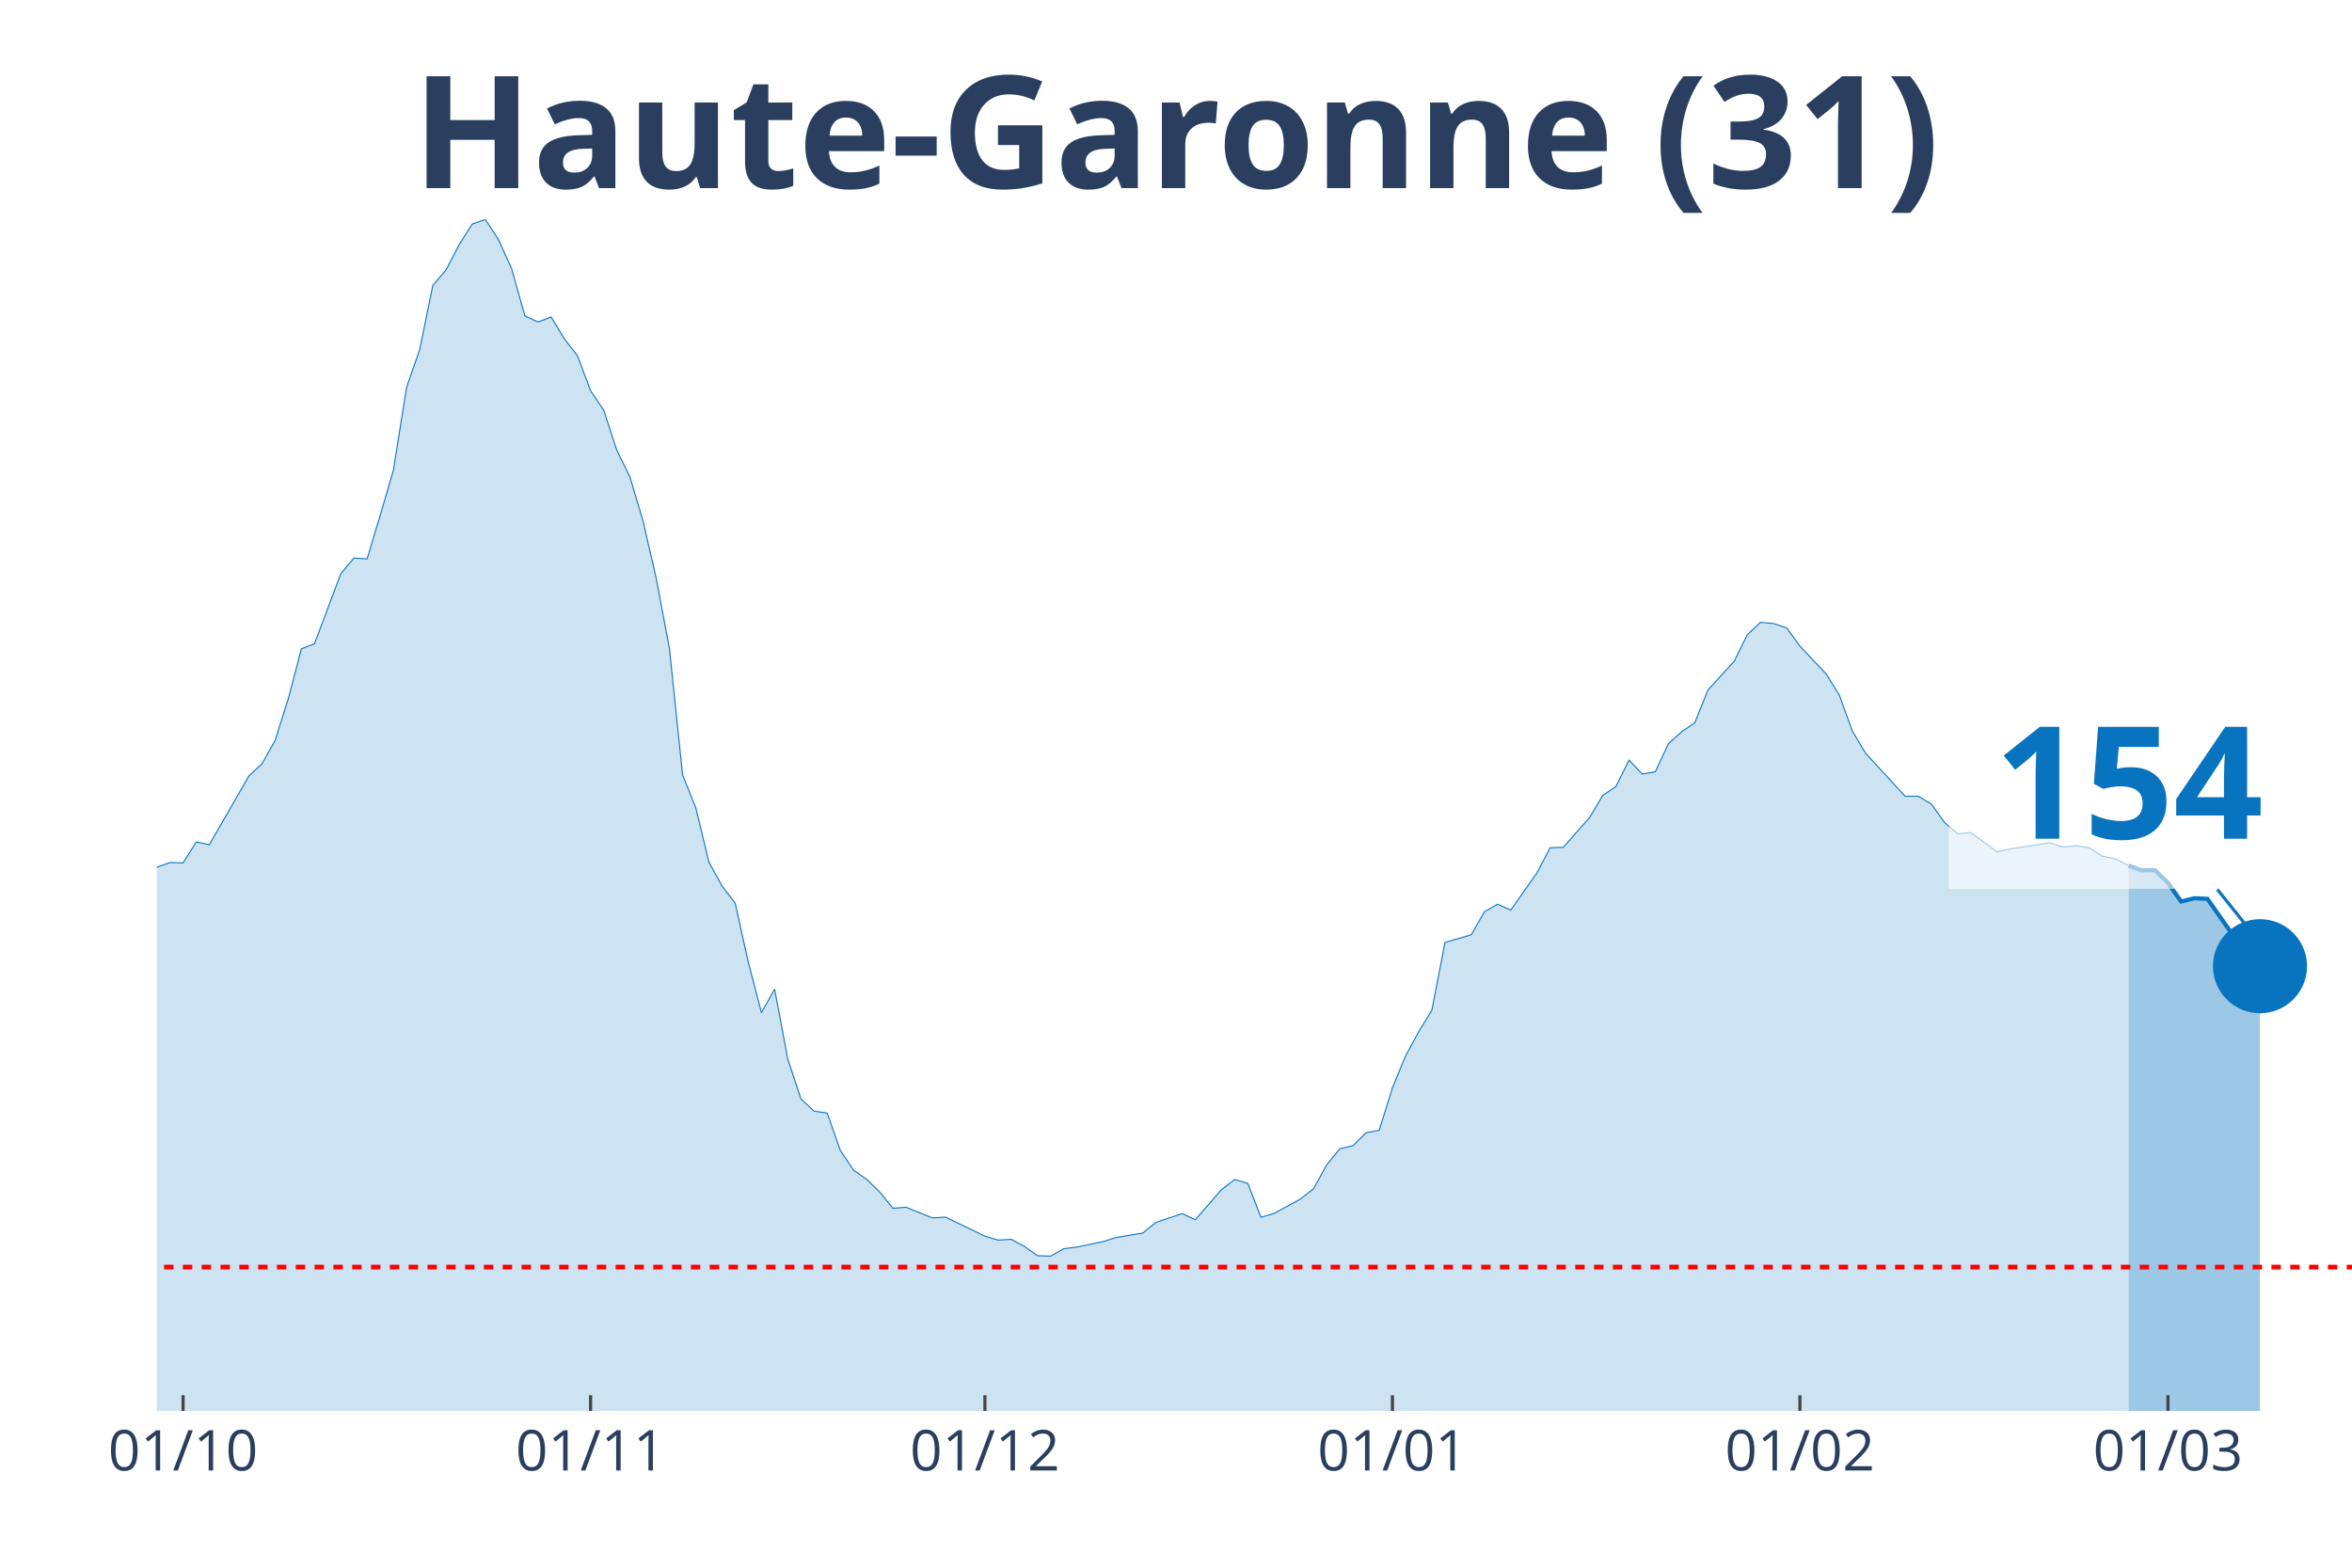
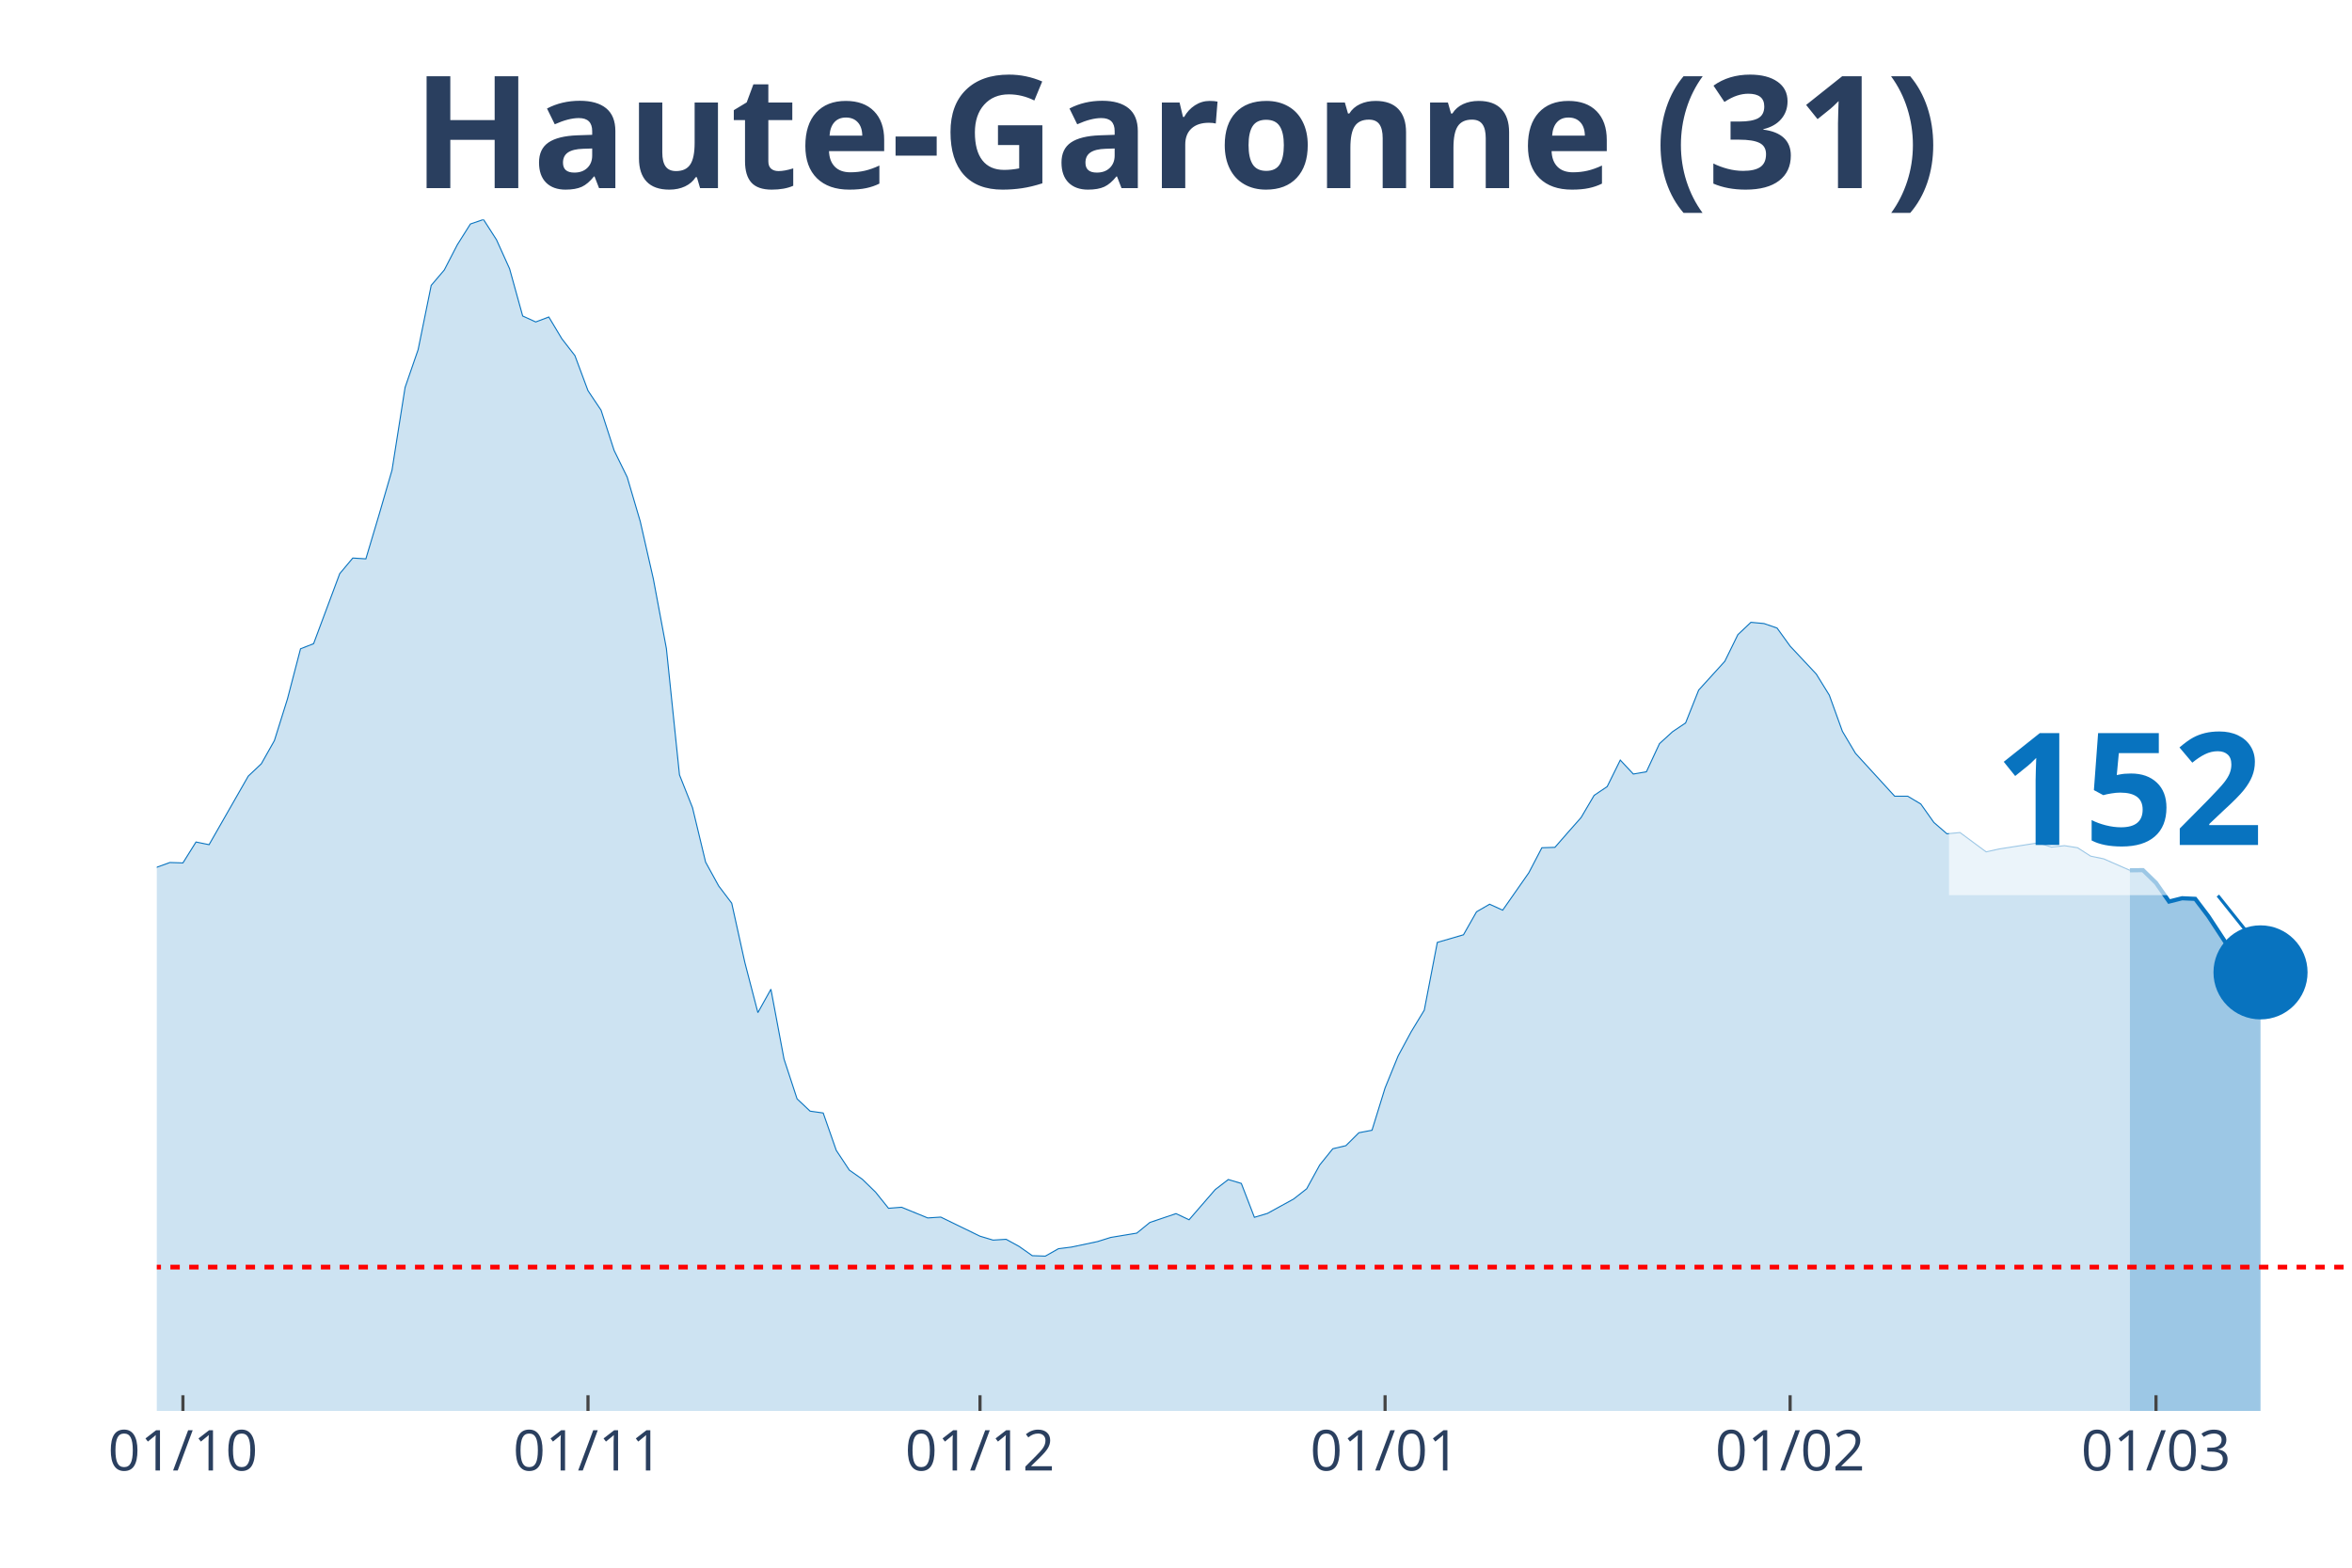
<svg xmlns="http://www.w3.org/2000/svg" class="main-svg" width="1125" height="750" style="" viewBox="0 0 750 500">
  <rect x="0" y="0" width="750" height="500" style="fill: rgb(0, 0, 0); fill-opacity: 0;" />
-   <defs id="defs-0ea1f0">
+   <defs id="defs-7b62b0">
    <g class="clips">
-       <clipPath id="clip0ea1f0xyplot" class="plotclip">
+       <clipPath id="clip7b62b0xyplot" class="plotclip">
        <rect width="700" height="380" />
      </clipPath>
-       <clipPath class="axesclip" id="clip0ea1f0x">
+       <clipPath class="axesclip" id="clip7b62b0x">
        <rect x="50" y="0" width="700" height="500" />
      </clipPath>
-       <clipPath class="axesclip" id="clip0ea1f0y">
+       <clipPath class="axesclip" id="clip7b62b0y">
        <rect x="0" y="70" width="750" height="380" />
      </clipPath>
-       <clipPath class="axesclip" id="clip0ea1f0xy">
+       <clipPath class="axesclip" id="clip7b62b0xy">
        <rect x="50" y="70" width="700" height="380" />
      </clipPath>
    </g>
    <g class="gradients" />
  </defs>
  <g class="bglayer">
    <rect class="bg" x="50" y="70" width="700" height="380" style="fill: rgb(0, 0, 0); fill-opacity: 0; stroke-width: 0;" />
  </g>
  <g class="layer-below">
    <g class="imagelayer" />
    <g class="shapelayer" />
  </g>
  <g class="cartesianlayer">
    <g class="subplot xy">
      <g class="layer-subplot">
        <g class="shapelayer" />
        <g class="imagelayer" />
      </g>
      <g class="gridlayer">
        <g class="x">
-           <path class="xgrid crisp" transform="translate(58.38,0)" d="M0,70v380" style="stroke: rgb(255, 255, 255); stroke-opacity: 1; stroke-width: 1px;" />
-           <path class="xgrid crisp" transform="translate(188.32,0)" d="M0,70v380" style="stroke: rgb(255, 255, 255); stroke-opacity: 1; stroke-width: 1px;" />
-           <path class="xgrid crisp" transform="translate(314.07,0)" d="M0,70v380" style="stroke: rgb(255, 255, 255); stroke-opacity: 1; stroke-width: 1px;" />
-           <path class="xgrid crisp" transform="translate(444.01,0)" d="M0,70v380" style="stroke: rgb(255, 255, 255); stroke-opacity: 1; stroke-width: 1px;" />
-           <path class="xgrid crisp" transform="translate(573.95,0)" d="M0,70v380" style="stroke: rgb(255, 255, 255); stroke-opacity: 1; stroke-width: 1px;" />
-           <path class="xgrid crisp" transform="translate(691.32,0)" d="M0,70v380" style="stroke: rgb(255, 255, 255); stroke-opacity: 1; stroke-width: 1px;" />
+           <path class="xgrid crisp" transform="translate(58.33,0)" d="M0,70v380" style="stroke: rgb(255, 255, 255); stroke-opacity: 1; stroke-width: 1px;" />
+           <path class="xgrid crisp" transform="translate(187.5,0)" d="M0,70v380" style="stroke: rgb(255, 255, 255); stroke-opacity: 1; stroke-width: 1px;" />
+           <path class="xgrid crisp" transform="translate(312.5,0)" d="M0,70v380" style="stroke: rgb(255, 255, 255); stroke-opacity: 1; stroke-width: 1px;" />
+           <path class="xgrid crisp" transform="translate(441.67,0)" d="M0,70v380" style="stroke: rgb(255, 255, 255); stroke-opacity: 1; stroke-width: 1px;" />
+           <path class="xgrid crisp" transform="translate(570.83,0)" d="M0,70v380" style="stroke: rgb(255, 255, 255); stroke-opacity: 1; stroke-width: 1px;" />
+           <path class="xgrid crisp" transform="translate(687.5,0)" d="M0,70v380" style="stroke: rgb(255, 255, 255); stroke-opacity: 1; stroke-width: 1px;" />
        </g>
        <g class="y" />
      </g>
      <g class="zerolinelayer" />
      <path class="xlines-below" />
      <path class="ylines-below" />
      <g class="overlines-below" />
      <g class="xaxislayer-below" />
      <g class="yaxislayer-below" />
      <g class="overaxes-below" />
-       <g class="plot" transform="translate(50, 70)" clip-path="url('#clip0ea1f0xyplot')">
+       <g class="plot" transform="translate(50, 70)" clip-path="url('#clip7b62b0xyplot')">
        <g class="scatterlayer mlayer">
-           <g class="trace scatter trace26682b" style="stroke-miterlimit: 2;">
+           <g class="trace scatter tracef5b644" style="stroke-miterlimit: 2;">
            <g class="fills">
              <g>
-                 <path class="js-fill" d="M628.74,380L-570.06,380L-570.06,375.74L-523.95,378.62L-519.76,378.69L-427.54,376.4L-423.35,376.27L-305.99,373.71L-301.8,372.6L-289.22,369.33L-285.03,369.2L-268.26,367.69L-264.07,366.18L-251.5,362.58L-247.31,359.83L-226.35,351.91L-222.16,352.37L-197.01,344.57L-192.81,340.19L-184.43,335.01L-180.24,333.9L-163.47,327.35L-159.28,326.11L-155.09,323.42L-150.9,323.75L-142.51,321.79L-138.32,321.33L-134.13,320.61L-129.94,316.15L-125.75,311.9L-121.56,297.49L-117.37,290.94L-113.17,291.34L-108.98,291.07L-104.79,277.45L-92.22,243.6L-88.02,234.36L-83.83,231.29L-79.64,230.83L-71.26,202.21L-67.07,192.39L-58.68,162.73L-54.49,155.72L-50.3,152.38L-46.11,155.65L-41.92,152.51L-37.72,156.9L-33.53,170.72L-29.34,179.62L-25.15,182.37L-20.96,183.62L-12.57,204.24L-8.38,209.61L-4.19,211.77L0,206.6L4.19,205.09L8.38,205.22L12.57,198.55L16.77,199.4L29.34,177.53L33.53,173.6L37.72,166.2L41.92,152.9L46.11,136.93L50.3,135.29L58.68,112.96L62.87,107.98L67.07,108.24L71.26,94.3L75.45,79.96L79.64,53.57L83.83,41.52L88.02,21.02L92.22,16.11L96.41,8.05L100.6,1.44L104.79,0L108.98,6.48L113.17,15.72L117.37,30.78L121.56,32.68L125.75,31.1L129.94,38.05L134.13,43.42L138.32,54.61L142.51,60.83L146.71,73.67L150.9,82.18L155.09,96.33L159.28,114.6L163.47,136.86L167.66,177.13L171.86,187.61L176.05,204.96L180.24,212.56L184.43,218.06L188.62,236.92L192.81,252.96L197.01,245.5L201.2,267.76L205.39,280.47L209.58,284.39L213.77,284.98L217.96,296.9L222.16,303.19L226.35,306.13L230.54,310.19L234.73,315.37L238.92,315.04L247.31,318.45L251.5,318.18L264.07,324.27L268.26,325.52L272.46,325.26L276.65,327.55L280.84,330.49L285.03,330.63L289.22,328.27L293.41,327.74L301.8,325.98L305.99,324.67L314.37,323.29L318.56,319.89L326.95,317.07L331.14,319.03L339.52,309.41L343.71,306.2L347.9,307.44L352.1,318.25L356.29,317L360.48,314.71L364.67,312.42L368.86,309.15L373.05,301.55L377.25,296.38L381.44,295.4L385.63,291.27L389.82,290.48L394.01,276.99L398.2,266.78L402.4,259.05L406.59,252.18L410.78,230.57L419.16,228.14L423.35,220.81L427.54,218.39L431.74,220.29L440.12,208.37L444.31,200.38L448.5,200.25L452.69,195.47L456.89,190.75L461.08,183.68L465.27,180.87L469.46,172.42L473.65,176.87L477.84,176.15L482.04,167.18L486.23,163.38L490.42,160.57L494.61,150.09L502.99,140.92L507.19,132.41L511.38,128.48L515.57,128.87L519.76,130.31L523.95,136.07L532.34,144.98L536.53,151.72L540.72,163.25L544.91,170.26L557.49,183.94L561.68,183.94L565.87,186.43L570.06,192.32L574.25,195.93L578.44,195.53L586.83,201.69L591.02,200.77L603.59,198.81L607.78,200.18L611.98,199.72L616.17,200.38L620.36,203.06L624.55,203.92L628.74,206.08" style="fill: rgb(8, 115, 191); fill-opacity: 0.2; stroke-width: 0;" />
+                 <path class="js-fill" d="M629.17,380L-566.67,380L-566.67,375.74L-525,378.62L-520.83,378.62L-366.67,377.32L-362.5,377.32L-325,376.66L-320.83,376.27L-300,372.6L-295.83,370.57L-258.33,365.86L-254.17,365.53L-233.33,353.02L-229.17,352.3L-212.5,348.9L-208.33,347.98L-200,344.84L-195.83,344.57L-183.33,335.01L-179.17,333.9L-162.5,327.35L-158.33,326.11L-154.17,323.42L-150,323.75L-141.67,321.79L-137.5,321.33L-133.33,320.61L-129.17,316.15L-125,311.9L-120.83,297.49L-116.67,290.94L-112.5,291.34L-108.33,291.07L-104.17,277.45L-91.67,243.6L-87.5,234.36L-83.33,231.29L-79.17,230.83L-70.83,202.21L-66.67,192.39L-58.33,162.73L-54.17,155.72L-50,152.38L-45.83,155.65L-41.67,152.51L-37.5,156.9L-33.33,170.72L-29.17,179.62L-25,182.37L-20.83,183.62L-12.5,204.24L-8.33,209.61L-4.17,211.77L0,206.6L4.17,205.09L8.33,205.22L12.5,198.55L16.67,199.4L29.17,177.53L33.33,173.6L37.5,166.2L41.67,152.9L45.83,136.93L50,135.29L58.33,112.96L62.5,107.98L66.67,108.24L70.83,94.3L75,79.96L79.17,53.57L83.33,41.52L87.5,21.02L91.67,16.11L95.83,8.05L100,1.44L104.17,0L108.33,6.48L112.5,15.72L116.67,30.78L120.83,32.68L125,31.1L129.17,38.05L133.33,43.42L137.5,54.61L141.67,60.83L145.83,73.67L150,82.18L154.17,96.33L158.33,114.6L162.5,136.86L166.67,177.13L170.83,187.61L175,204.96L179.17,212.56L183.33,218.06L187.5,236.92L191.67,252.96L195.83,245.5L200,267.76L204.17,280.47L208.33,284.39L212.5,284.98L216.67,296.9L220.83,303.19L225,306.13L229.17,310.19L233.33,315.37L237.5,315.04L245.83,318.45L250,318.18L262.5,324.27L266.67,325.52L270.83,325.26L275,327.55L279.17,330.49L283.33,330.63L287.5,328.27L291.67,327.74L300,325.98L304.17,324.67L312.5,323.29L316.67,319.89L325,317.07L329.17,319.03L337.5,309.41L341.67,306.2L345.83,307.44L350,318.25L354.17,317L358.33,314.71L362.5,312.42L366.67,309.15L370.83,301.55L375,296.38L379.17,295.4L383.33,291.27L387.5,290.48L391.67,276.99L395.83,266.78L400,259.05L404.17,252.18L408.33,230.57L416.67,228.14L420.83,220.81L425,218.39L429.17,220.29L437.5,208.37L441.67,200.38L445.83,200.25L450,195.47L454.17,190.75L458.33,183.68L462.5,180.87L466.67,172.42L470.83,176.87L475,176.15L479.17,167.18L483.33,163.38L487.5,160.57L491.67,150.09L500,140.92L504.17,132.41L508.33,128.48L512.5,128.87L516.67,130.31L520.83,136.07L529.17,144.98L533.33,151.72L537.5,163.25L541.67,170.26L554.17,183.94L558.33,183.94L562.5,186.43L566.67,192.32L570.83,195.93L575,195.53L583.33,201.69L587.5,200.77L600,198.81L604.17,200.18L608.33,199.72L612.5,200.38L616.67,203.06L620.83,203.92L629.17,207.58" style="fill: rgb(8, 115, 191); fill-opacity: 0.2; stroke-width: 0;" />
              </g>
            </g>
            <g class="errorbars" />
            <g class="lines">
-               <path class="js-line" d="M-570.06,375.74L-523.95,378.62L-519.76,378.69L-427.54,376.4L-423.35,376.27L-305.99,373.71L-301.8,372.6L-289.22,369.33L-285.03,369.2L-268.26,367.69L-264.07,366.18L-251.5,362.58L-247.31,359.83L-226.35,351.91L-222.16,352.37L-197.01,344.57L-192.81,340.19L-184.43,335.01L-180.24,333.9L-163.47,327.35L-159.28,326.11L-155.09,323.42L-150.9,323.75L-142.51,321.79L-138.32,321.33L-134.13,320.61L-129.94,316.15L-125.75,311.9L-121.56,297.49L-117.37,290.94L-113.17,291.34L-108.98,291.07L-104.79,277.45L-92.22,243.6L-88.02,234.36L-83.83,231.29L-79.64,230.83L-71.26,202.21L-67.07,192.39L-58.68,162.73L-54.49,155.72L-50.3,152.38L-46.11,155.65L-41.92,152.51L-37.72,156.9L-33.53,170.72L-29.34,179.62L-25.15,182.37L-20.96,183.62L-12.57,204.24L-8.38,209.61L-4.19,211.77L0,206.6L4.19,205.09L8.38,205.22L12.57,198.55L16.77,199.4L29.34,177.53L33.53,173.6L37.72,166.2L41.92,152.9L46.11,136.93L50.3,135.29L58.68,112.96L62.87,107.98L67.07,108.24L71.26,94.3L75.45,79.96L79.64,53.57L83.83,41.52L88.02,21.02L92.22,16.11L96.41,8.05L100.6,1.44L104.79,0L108.98,6.48L113.17,15.72L117.37,30.78L121.56,32.68L125.75,31.1L129.94,38.05L134.13,43.42L138.32,54.61L142.51,60.83L146.71,73.67L150.9,82.18L155.09,96.33L159.28,114.6L163.47,136.86L167.66,177.13L171.86,187.61L176.05,204.96L180.24,212.56L184.43,218.06L188.62,236.92L192.81,252.96L197.01,245.5L201.2,267.76L205.39,280.47L209.58,284.39L213.77,284.98L217.96,296.9L222.16,303.19L226.35,306.13L230.54,310.19L234.73,315.37L238.92,315.04L247.31,318.45L251.5,318.18L264.07,324.27L268.26,325.52L272.46,325.26L276.65,327.55L280.84,330.49L285.03,330.63L289.22,328.27L293.41,327.74L301.8,325.98L305.99,324.67L314.37,323.29L318.56,319.89L326.95,317.07L331.14,319.03L339.52,309.41L343.71,306.2L347.9,307.44L352.1,318.25L356.29,317L360.48,314.71L364.67,312.42L368.86,309.15L373.05,301.55L377.25,296.38L381.44,295.4L385.63,291.27L389.82,290.48L394.01,276.99L398.2,266.78L402.4,259.05L406.59,252.18L410.78,230.57L419.16,228.14L423.35,220.81L427.54,218.39L431.74,220.29L440.12,208.37L444.31,200.38L448.5,200.25L452.69,195.47L456.89,190.75L461.08,183.68L465.27,180.87L469.46,172.42L473.65,176.87L477.84,176.15L482.04,167.18L486.23,163.38L490.42,160.57L494.61,150.09L502.99,140.92L507.19,132.41L511.38,128.48L515.57,128.87L519.76,130.31L523.95,136.07L532.34,144.98L536.53,151.72L540.72,163.25L544.91,170.26L557.49,183.94L561.68,183.94L565.87,186.43L570.06,192.32L574.25,195.93L578.44,195.53L586.83,201.69L591.02,200.77L603.59,198.81L607.78,200.18L611.98,199.72L616.17,200.38L620.36,203.06L624.55,203.92L628.74,206.08" style="vector-effect: non-scaling-stroke; fill: none; stroke: rgb(8, 115, 191); stroke-opacity: 1; stroke-width: 0.5px; opacity: 1;" />
+               <path class="js-line" d="M-566.67,375.74L-525,378.62L-520.83,378.62L-366.67,377.32L-362.5,377.32L-325,376.66L-320.83,376.27L-300,372.6L-295.83,370.57L-258.33,365.86L-254.17,365.53L-233.33,353.02L-229.17,352.3L-212.5,348.9L-208.33,347.98L-200,344.84L-195.83,344.57L-183.33,335.01L-179.17,333.9L-162.5,327.35L-158.33,326.11L-154.17,323.42L-150,323.75L-141.67,321.79L-137.5,321.33L-133.33,320.61L-129.17,316.15L-125,311.9L-120.83,297.49L-116.67,290.94L-112.5,291.34L-108.33,291.07L-104.17,277.45L-91.67,243.6L-87.5,234.36L-83.33,231.29L-79.17,230.83L-70.83,202.21L-66.67,192.39L-58.33,162.73L-54.17,155.72L-50,152.38L-45.83,155.65L-41.67,152.51L-37.5,156.9L-33.33,170.72L-29.17,179.62L-25,182.37L-20.83,183.62L-12.5,204.24L-8.33,209.61L-4.17,211.77L0,206.6L4.17,205.09L8.33,205.22L12.5,198.55L16.67,199.4L29.17,177.53L33.33,173.6L37.5,166.2L41.67,152.9L45.83,136.93L50,135.29L58.33,112.96L62.5,107.98L66.67,108.24L70.83,94.3L75,79.96L79.17,53.57L83.33,41.52L87.5,21.02L91.67,16.11L95.83,8.05L100,1.44L104.17,0L108.33,6.48L112.5,15.72L116.67,30.78L120.83,32.68L125,31.1L129.17,38.05L133.33,43.42L137.5,54.61L141.67,60.83L145.83,73.67L150,82.18L154.17,96.33L158.33,114.6L162.5,136.86L166.67,177.13L170.83,187.61L175,204.96L179.17,212.56L183.33,218.06L187.5,236.92L191.67,252.96L195.83,245.5L200,267.76L204.17,280.47L208.33,284.39L212.5,284.98L216.67,296.9L220.83,303.19L225,306.13L229.17,310.19L233.33,315.37L237.5,315.04L245.83,318.45L250,318.18L262.5,324.27L266.67,325.52L270.83,325.26L275,327.55L279.17,330.49L283.33,330.63L287.5,328.27L291.67,327.74L300,325.98L304.17,324.67L312.5,323.29L316.67,319.89L325,317.07L329.17,319.03L337.5,309.41L341.67,306.2L345.83,307.44L350,318.25L354.17,317L358.33,314.71L362.5,312.42L366.67,309.15L370.83,301.55L375,296.38L379.17,295.4L383.33,291.27L387.5,290.48L391.67,276.99L395.83,266.78L400,259.05L404.17,252.18L408.33,230.57L416.67,228.14L420.83,220.81L425,218.39L429.17,220.29L437.5,208.37L441.67,200.38L445.83,200.25L450,195.47L454.17,190.75L458.33,183.68L462.5,180.87L466.67,172.42L470.83,176.87L475,176.15L479.17,167.18L483.33,163.38L487.5,160.57L491.67,150.09L500,140.92L504.17,132.41L508.33,128.48L512.5,128.87L516.67,130.31L520.83,136.07L529.17,144.98L533.33,151.72L537.5,163.25L541.67,170.26L554.17,183.94L558.33,183.94L562.5,186.43L566.67,192.32L570.83,195.93L575,195.53L583.33,201.69L587.5,200.77L600,198.81L604.17,200.18L608.33,199.72L612.5,200.38L616.67,203.06L620.83,203.92L629.17,207.58" style="vector-effect: non-scaling-stroke; fill: none; stroke: rgb(8, 115, 191); stroke-opacity: 1; stroke-width: 0.5px; opacity: 1;" />
            </g>
            <g class="points" />
            <g class="text" />
          </g>
-           <g class="trace scatter traceba269b" style="stroke-miterlimit: 2;">
+           <g class="trace scatter trace13b070" style="stroke-miterlimit: 2;">
            <g class="fills">
              <g>
-                 <path class="js-fill" d="M670.66,380L628.74,380L628.74,206.08L632.93,207.58L637.13,207.52L641.32,211.58L645.51,217.54L649.7,216.49L653.89,216.68L662.28,228.6L666.47,234.89L670.66,238.16" style="fill: rgb(8, 115, 191); fill-opacity: 0.4; stroke-width: 0;" />
+                 <path class="js-fill" d="M670.83,380L629.17,380L629.17,207.58L633.33,207.52L637.5,211.58L641.67,217.54L645.83,216.49L650,216.68L654.17,222.19L662.5,234.89L666.67,238.16L670.83,240.13" style="fill: rgb(8, 115, 191); fill-opacity: 0.4; stroke-width: 0;" />
              </g>
            </g>
            <g class="errorbars" />
            <g class="lines">
-               <path class="js-line" d="M628.74,206.08L632.93,207.58L637.13,207.52L641.32,211.58L645.51,217.54L649.7,216.49L653.89,216.68L662.28,228.6L666.47,234.89L670.66,238.16" style="vector-effect: non-scaling-stroke; fill: none; stroke: rgb(8, 115, 191); stroke-opacity: 1; stroke-width: 2px; opacity: 1;" />
+               <path class="js-line" d="M629.17,207.58L633.33,207.52L637.5,211.58L641.67,217.54L645.83,216.49L650,216.68L654.17,222.19L662.5,234.89L666.67,238.16L670.83,240.13" style="vector-effect: non-scaling-stroke; fill: none; stroke: rgb(8, 115, 191); stroke-opacity: 1; stroke-width: 2px; opacity: 1;" />
            </g>
            <g class="points" />
            <g class="text" />
          </g>
-           <g class="trace scatter trace2413d1" style="stroke-miterlimit: 2; opacity: 1;">
+           <g class="trace scatter trace37c9da" style="stroke-miterlimit: 2; opacity: 1;">
            <g class="fills" />
            <g class="errorbars" />
            <g class="lines" />
            <g class="points">
-               <path class="point" transform="translate(670.66,238.16)" d="M15,0A15,15 0 1,1 0,-15A15,15 0 0,1 15,0Z" style="opacity: 1; stroke-width: 0px; fill: rgb(8, 115, 191); fill-opacity: 1;" />
+               <path class="point" transform="translate(670.83,240.13)" d="M15,0A15,15 0 1,1 0,-15A15,15 0 0,1 15,0Z" style="opacity: 1; stroke-width: 0px; fill: rgb(8, 115, 191); fill-opacity: 1;" />
            </g>
            <g class="text" />
          </g>
        </g>
      </g>
      <g class="overplot" />
      <path class="xlines-above crisp" style="fill: none; stroke-width: 1px; stroke: rgb(0, 0, 0); stroke-opacity: 0;" d="" />
      <path class="ylines-above crisp" style="fill: none;" d="M0,0" />
      <g class="overlines-above" />
      <g class="xaxislayer-above">
-         <path class="xtick ticks crisp" d="M0,450v-5" transform="translate(58.38,0)" style="stroke: rgb(68, 68, 68); stroke-opacity: 1; stroke-width: 1px;" />
-         <path class="xtick ticks crisp" d="M0,450v-5" transform="translate(188.32,0)" style="stroke: rgb(68, 68, 68); stroke-opacity: 1; stroke-width: 1px;" />
-         <path class="xtick ticks crisp" d="M0,450v-5" transform="translate(314.07,0)" style="stroke: rgb(68, 68, 68); stroke-opacity: 1; stroke-width: 1px;" />
-         <path class="xtick ticks crisp" d="M0,450v-5" transform="translate(444.01,0)" style="stroke: rgb(68, 68, 68); stroke-opacity: 1; stroke-width: 1px;" />
-         <path class="xtick ticks crisp" d="M0,450v-5" transform="translate(573.95,0)" style="stroke: rgb(68, 68, 68); stroke-opacity: 1; stroke-width: 1px;" />
-         <path class="xtick ticks crisp" d="M0,450v-5" transform="translate(691.32,0)" style="stroke: rgb(68, 68, 68); stroke-opacity: 1; stroke-width: 1px;" />
+         <path class="xtick ticks crisp" d="M0,450v-5" transform="translate(58.33,0)" style="stroke: rgb(68, 68, 68); stroke-opacity: 1; stroke-width: 1px;" />
+         <path class="xtick ticks crisp" d="M0,450v-5" transform="translate(187.5,0)" style="stroke: rgb(68, 68, 68); stroke-opacity: 1; stroke-width: 1px;" />
+         <path class="xtick ticks crisp" d="M0,450v-5" transform="translate(312.5,0)" style="stroke: rgb(68, 68, 68); stroke-opacity: 1; stroke-width: 1px;" />
+         <path class="xtick ticks crisp" d="M0,450v-5" transform="translate(441.67,0)" style="stroke: rgb(68, 68, 68); stroke-opacity: 1; stroke-width: 1px;" />
+         <path class="xtick ticks crisp" d="M0,450v-5" transform="translate(570.83,0)" style="stroke: rgb(68, 68, 68); stroke-opacity: 1; stroke-width: 1px;" />
+         <path class="xtick ticks crisp" d="M0,450v-5" transform="translate(687.5,0)" style="stroke: rgb(68, 68, 68); stroke-opacity: 1; stroke-width: 1px;" />
        <g class="xtick">
-           <text text-anchor="middle" x="0" y="469" transform="translate(58.38,0)" style="font-family: 'Open Sans', verdana, arial, sans-serif; font-size: 18px; fill: rgb(42, 63, 95); fill-opacity: 1; white-space: pre;">01/10</text>
+           <text text-anchor="middle" x="0" y="469" transform="translate(58.33,0)" style="font-family: 'Open Sans', verdana, arial, sans-serif; font-size: 18px; fill: rgb(42, 63, 95); fill-opacity: 1; white-space: pre;">01/10</text>
        </g>
        <g class="xtick">
-           <text text-anchor="middle" x="0" y="469" transform="translate(188.32,0)" style="font-family: 'Open Sans', verdana, arial, sans-serif; font-size: 18px; fill: rgb(42, 63, 95); fill-opacity: 1; white-space: pre;">01/11</text>
+           <text text-anchor="middle" x="0" y="469" transform="translate(187.5,0)" style="font-family: 'Open Sans', verdana, arial, sans-serif; font-size: 18px; fill: rgb(42, 63, 95); fill-opacity: 1; white-space: pre;">01/11</text>
        </g>
        <g class="xtick">
-           <text text-anchor="middle" x="0" y="469" transform="translate(314.07,0)" style="font-family: 'Open Sans', verdana, arial, sans-serif; font-size: 18px; fill: rgb(42, 63, 95); fill-opacity: 1; white-space: pre;">01/12</text>
+           <text text-anchor="middle" x="0" y="469" transform="translate(312.5,0)" style="font-family: 'Open Sans', verdana, arial, sans-serif; font-size: 18px; fill: rgb(42, 63, 95); fill-opacity: 1; white-space: pre;">01/12</text>
        </g>
        <g class="xtick">
-           <text text-anchor="middle" x="0" y="469" transform="translate(444.01,0)" style="font-family: 'Open Sans', verdana, arial, sans-serif; font-size: 18px; fill: rgb(42, 63, 95); fill-opacity: 1; white-space: pre;">01/01</text>
+           <text text-anchor="middle" x="0" y="469" transform="translate(441.67,0)" style="font-family: 'Open Sans', verdana, arial, sans-serif; font-size: 18px; fill: rgb(42, 63, 95); fill-opacity: 1; white-space: pre;">01/01</text>
        </g>
        <g class="xtick">
-           <text text-anchor="middle" x="0" y="469" transform="translate(573.95,0)" style="font-family: 'Open Sans', verdana, arial, sans-serif; font-size: 18px; fill: rgb(42, 63, 95); fill-opacity: 1; white-space: pre;">01/02</text>
+           <text text-anchor="middle" x="0" y="469" transform="translate(570.83,0)" style="font-family: 'Open Sans', verdana, arial, sans-serif; font-size: 18px; fill: rgb(42, 63, 95); fill-opacity: 1; white-space: pre;">01/02</text>
        </g>
        <g class="xtick">
-           <text text-anchor="middle" x="0" y="469" transform="translate(691.32,0)" style="font-family: 'Open Sans', verdana, arial, sans-serif; font-size: 18px; fill: rgb(42, 63, 95); fill-opacity: 1; white-space: pre;">01/03</text>
+           <text text-anchor="middle" x="0" y="469" transform="translate(687.5,0)" style="font-family: 'Open Sans', verdana, arial, sans-serif; font-size: 18px; fill: rgb(42, 63, 95); fill-opacity: 1; white-space: pre;">01/03</text>
        </g>
      </g>
      <g class="yaxislayer-above" />
      <g class="overaxes-above" />
    </g>
  </g>
  <g class="polarlayer" />
  <g class="ternarylayer" />
  <g class="geolayer" />
  <g class="funnelarealayer" />
  <g class="pielayer" />
  <g class="treemaplayer" />
  <g class="sunburstlayer" />
  <g class="glimages" />
-   <defs id="topdefs-0ea1f0">
+   <defs id="topdefs-7b62b0">
    <g class="clips" />
  </defs>
  <g class="layer-above">
    <g class="imagelayer" />
    <g class="shapelayer">
-       <path data-index="0" fill-rule="evenodd" d="M-2305.69,404.13L758.38,404.13" clip-path="url('#clip0ea1f0xy')" style="opacity: 1; stroke: rgb(255, 0, 0); stroke-opacity: 1; fill: rgb(0, 0, 0); fill-opacity: 0; stroke-dasharray: 3px, 3px; stroke-width: 1.5px;" />
+       <path data-index="0" fill-rule="evenodd" d="M-2291.67,404.13L754.17,404.13" clip-path="url('#clip7b62b0xy')" style="opacity: 1; stroke: rgb(255, 0, 0); stroke-opacity: 1; fill: rgb(0, 0, 0); fill-opacity: 0; stroke-dasharray: 3px, 3px; stroke-width: 1.5px;" />
    </g>
  </g>
  <g class="infolayer">
    <g class="g-gtitle">
      <text class="gtitle" x="375" y="25" text-anchor="middle" dy="0.7em" style="font-family: 'Open Sans', verdana, arial, sans-serif; font-size: 50px; fill: rgb(42, 63, 95); opacity: 1; font-weight: normal; white-space: pre;">
        <tspan style="font-weight:bold">Haute-Garonne (31)</tspan>
      </text>
    </g>
    <g class="g-xtitle" />
    <g class="annotation" data-index="0" style="opacity: 1;">
-       <g class="annotation-text-g" transform="rotate(0,678.66,248.16)">
-         <g class="cursor-pointer" transform="translate(621, 212)">
+       <g class="annotation-text-g" transform="rotate(0,678.83,250.13)">
+         <g class="cursor-pointer" transform="translate(621, 214)">
          <rect class="bg" x="0.5" y="0.5" width="115" height="71" style="stroke-width: 1px; stroke: rgb(0, 0, 0); stroke-opacity: 0; fill: rgb(255, 255, 255); fill-opacity: 0.6;" />
          <text class="annotation-text" text-anchor="middle" x="57.812" y="55.5" style="font-family: 'Open Sans', verdana, arial, sans-serif; font-size: 50px; fill: rgb(8, 115, 191); fill-opacity: 1; white-space: pre;">
-             <tspan style="font-weight:bold">154 </tspan>
+             <tspan style="font-weight:bold">152 </tspan>
          </text>
        </g>
      </g>
      <g class="annotation-arrow-g" style="opacity: 1;">
-         <path d="M707.06,283.66L718.66,298.16" style="stroke-width: 1px; stroke: rgb(8, 115, 191); stroke-opacity: 1; stroke-dasharray: 0px, 0px, 18.569px, 18.569px;" />
+         <path d="M707.23,285.63L718.83,300.13" style="stroke-width: 1px; stroke: rgb(8, 115, 191); stroke-opacity: 1; stroke-dasharray: 0px, 0px, 18.569px, 18.569px;" />
      </g>
    </g>
  </g>
</svg>
